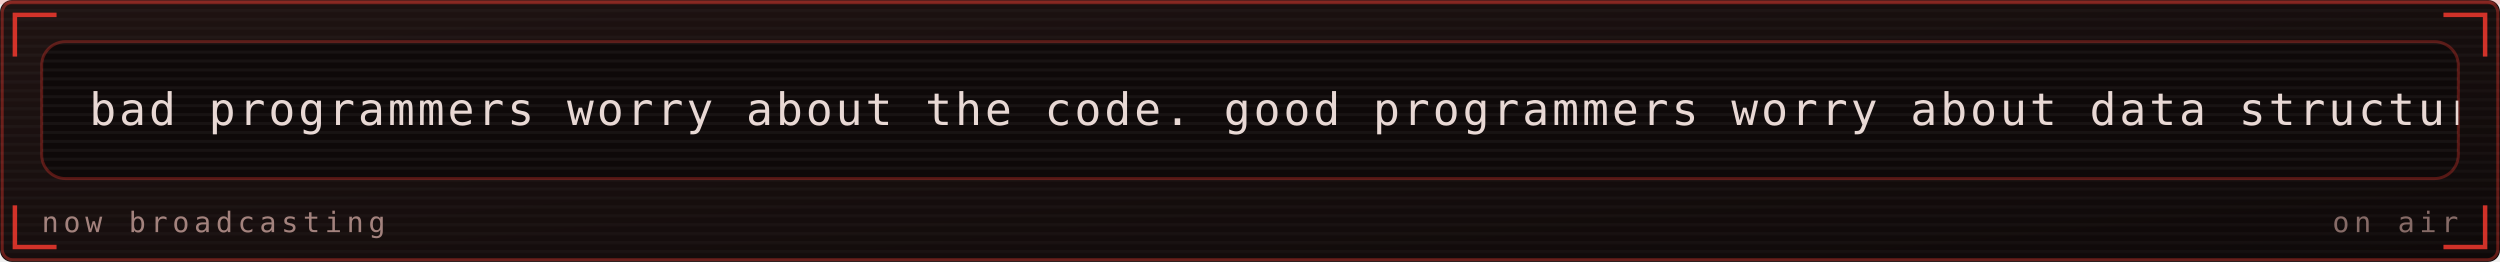
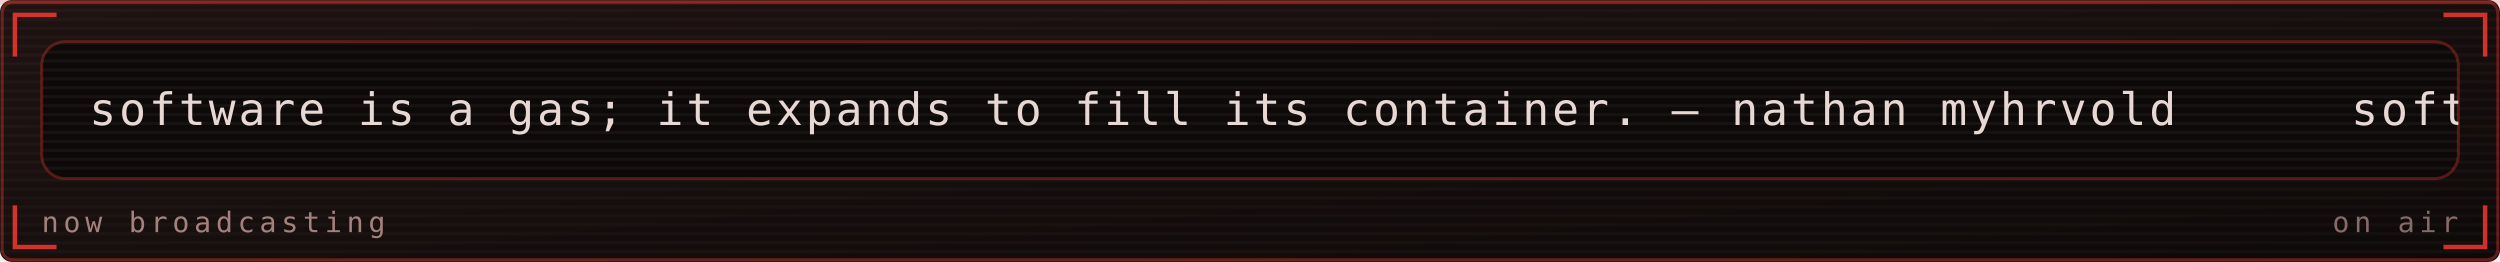
<svg xmlns="http://www.w3.org/2000/svg" viewBox="0 0 840 88" width="840" height="88" role="img" aria-labelledby="mrqt mrqd">
  <defs>
    <linearGradient id="mrqbg" x1="0" y1="0" x2="1" y2="1">
      <stop offset="0" stop-color="#1f1312" />
      <stop offset="1" stop-color="#0e0909" />
    </linearGradient>
  </defs>
  <style>
    .mono{font-family:ui-monospace,SFMono-Regular,Menlo,Consolas,"DejaVu Sans Mono",monospace}
    .lbl{font-size:9.5px;letter-spacing:1.6px;fill:#a3827d}
    .big{font-size:31px;font-weight:700;fill:#e8d8d4}
    .med{font-size:15px;font-weight:700;fill:#e8d8d4}
    .sm{font-size:11px;fill:#e8d8d4}
    .dim{font-size:11px;fill:#a3827d}
    
    .pulse{animation:pulse 3.4s ease-in-out infinite}
    @keyframes pulse{0%,100%{opacity:1}50%{opacity:.62}}
    .crt{font-size:15px;fill:#e8d8d4;letter-spacing:1px}
    .caret{animation:blip 1s steps(1) infinite}
    @keyframes blip{0%,49%{opacity:1}50%,100%{opacity:0}}
    .flicker{animation:flick 4.5s ease-in-out infinite}
    @keyframes flick{0%,96%,100%{opacity:1}97%{opacity:.82}98%{opacity:.94}}
</style>
  <rect width="840" height="88" rx="4" fill="url(#mrqbg)" />
  <rect x="0.75" y="0.75" width="838.5" height="86.5" rx="3.5" fill="none" stroke="#ff3b30" stroke-opacity="0.35" />
  <defs>
    <pattern id="mrqscan" width="4" height="3" patternUnits="userSpaceOnUse">
      <rect width="4" height="1" fill="#ffffff" opacity="0.025" />
    </pattern>
  </defs>
  <rect width="840" height="88" rx="4" fill="url(#mrqscan)" />
  <rect x="0" y="0" width="840" height="1.5" fill="#ff3b30" opacity="0.18">
    <animate attributeName="y" values="0;88;88" keyTimes="0;0.6;1" dur="7s" repeatCount="indefinite" />
  </rect>
  <path d="M5 19V5H19M821 5H835V19M835 69V83H821M19 83H5V69" fill="none" stroke="#ff3b30" stroke-width="1.5" stroke-opacity="0.8" />
  <g class="flicker">
    <rect x="14" y="14" width="812" height="46" rx="8" fill="#0e0909" stroke="#ff3b30" stroke-opacity="0.3" />
    <defs>
      <clipPath id="mqpanel">
        <rect x="14" y="14" width="812" height="46" rx="8" />
      </clipPath>
    </defs>
    <g clip-path="url(#mqpanel)">
      <g transform="translate(14 14)">
        <rect x="0" y="0" width="812" height="1" fill="#e8d8d4" opacity="0.05" />
        <rect x="0" y="3" width="812" height="1" fill="#e8d8d4" opacity="0.05" />
        <rect x="0" y="6" width="812" height="1" fill="#e8d8d4" opacity="0.05" />
        <rect x="0" y="9" width="812" height="1" fill="#e8d8d4" opacity="0.05" />
        <rect x="0" y="12" width="812" height="1" fill="#e8d8d4" opacity="0.05" />
        <rect x="0" y="15" width="812" height="1" fill="#e8d8d4" opacity="0.05" />
        <rect x="0" y="18" width="812" height="1" fill="#e8d8d4" opacity="0.05" />
        <rect x="0" y="21" width="812" height="1" fill="#e8d8d4" opacity="0.05" />
        <rect x="0" y="24" width="812" height="1" fill="#e8d8d4" opacity="0.05" />
        <rect x="0" y="27" width="812" height="1" fill="#e8d8d4" opacity="0.05" />
        <rect x="0" y="30" width="812" height="1" fill="#e8d8d4" opacity="0.05" />
        <rect x="0" y="33" width="812" height="1" fill="#e8d8d4" opacity="0.05" />
        <rect x="0" y="36" width="812" height="1" fill="#e8d8d4" opacity="0.05" />
        <rect x="0" y="39" width="812" height="1" fill="#e8d8d4" opacity="0.05" />
        <rect x="0" y="42" width="812" height="1" fill="#e8d8d4" opacity="0.05" />
        <g transform="translate(16 0)">
          <g>
-             <animateTransform attributeName="transform" type="translate" from="0 0" to="-1300 0" dur="31s" repeatCount="indefinite" />
-             <text class="mono crt" x="0" y="28">bad programmers worry about the code. good programmers worry about data structures and their relationships. — linus torvalds</text>
-             <text class="mono crt" x="1300" y="28">bad programmers worry about the code. good programmers worry about data structures and their relationships. — linus torvalds</text>
-             <text class="mono crt" x="2600" y="28">bad programmers worry about the code. good programmers worry about data structures and their relationships. — linus torvalds</text>
+             <animateTransform attributeName="transform" type="translate" from="0 0" to="-760 0" dur="18s" repeatCount="indefinite" />
+             <text class="mono crt" x="0" y="28">software is a gas; it expands to fill its container. — nathan myhrvold</text>
+             <text class="mono crt" x="760" y="28">software is a gas; it expands to fill its container. — nathan myhrvold</text>
+             <text class="mono crt" x="1520" y="28">software is a gas; it expands to fill its container. — nathan myhrvold</text>
+             <text class="mono crt" x="2280" y="28">software is a gas; it expands to fill its container. — nathan myhrvold</text>
          </g>
        </g>
      </g>
    </g>
    <text class="mono lbl" x="14" y="78">now broadcasting</text>
    <text class="mono lbl" x="826" y="78" text-anchor="end" opacity="0.8" fill="#ff3b30">on air</text>
  </g>
</svg>
